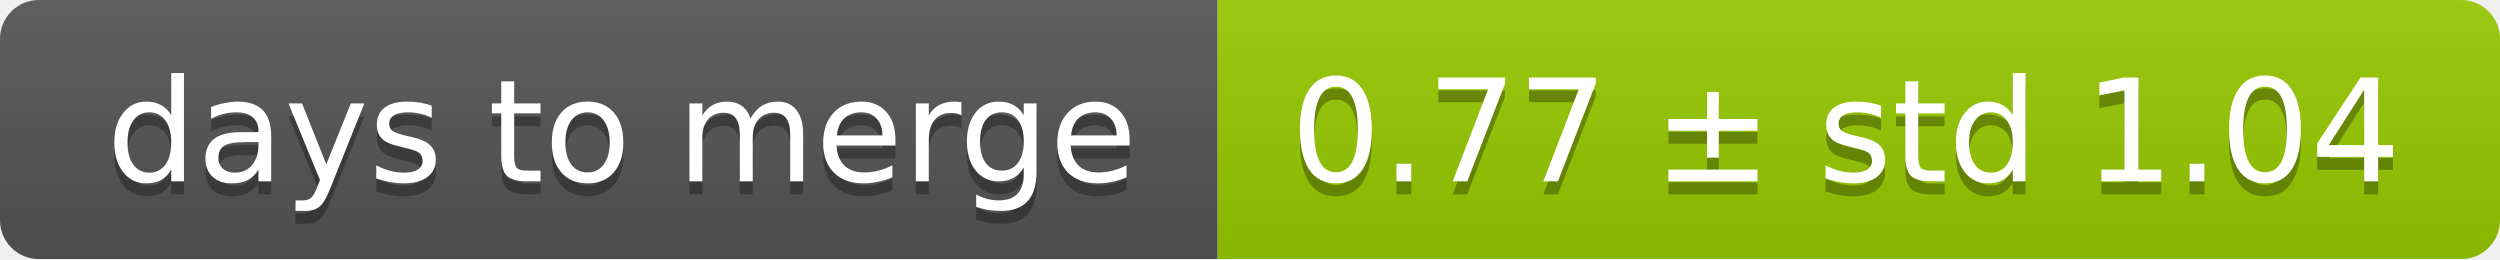
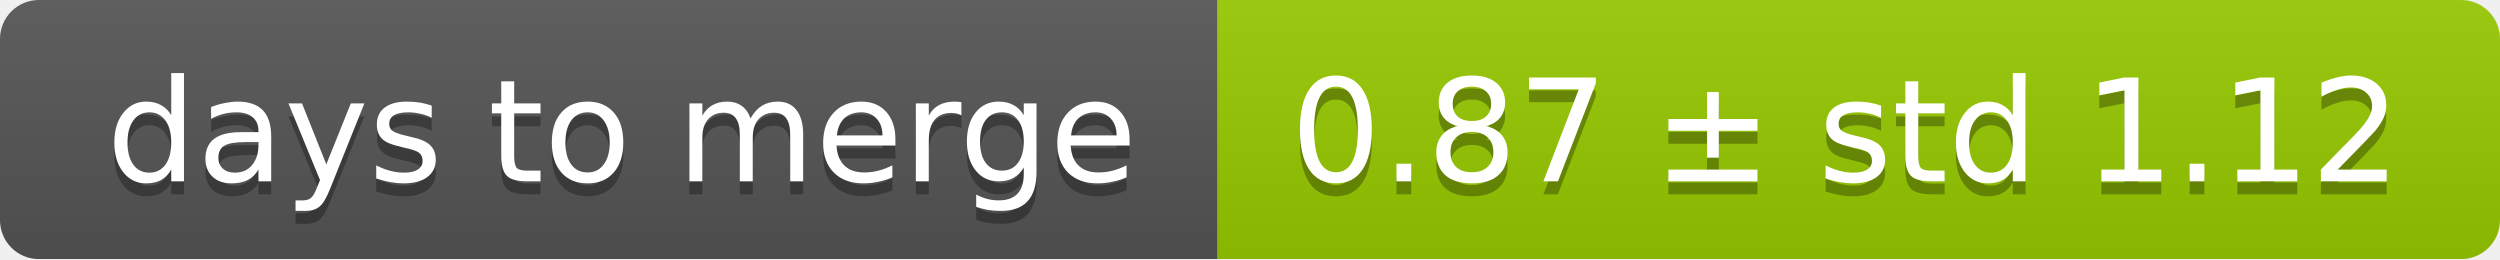
<svg xmlns="http://www.w3.org/2000/svg" width="193" height="20">
  <linearGradient id="smooth" x2="0" y2="100%">
    <stop offset="0" stop-color="#bbb" stop-opacity=".1" />
    <stop offset="1" stop-opacity=".1" />
  </linearGradient>
  <mask id="round">
    <rect width="193" height="20" rx="3" fill="#fff" />
  </mask>
  <g mask="url(#round)">
    <rect width="94" height="20" fill="#555" />
    <rect x="94" width="99" height="20" fill="#97ca00" />
    <rect width="193" height="20" fill="url(#smooth)" />
  </g>
  <g fill="#fff" text-anchor="middle" font-family="DejaVu Sans,Verdana,Geneva,sans-serif" font-size="11">
    <text x="48" y="15" fill="#010101" fill-opacity=".3">days to merge</text>
    <text x="48" y="14">days to merge</text>
-     <text x="142.5" y="15" fill="#010101" fill-opacity=".3">0.77 ± std 1.04</text>
-     <text x="142.5" y="14">0.77 ± std 1.04</text>
+     <text x="142.5" y="15" fill="#010101" fill-opacity=".3">0.87 ± std 1.12</text>
+     <text x="142.5" y="14">0.87 ± std 1.12</text>
  </g>
</svg>
